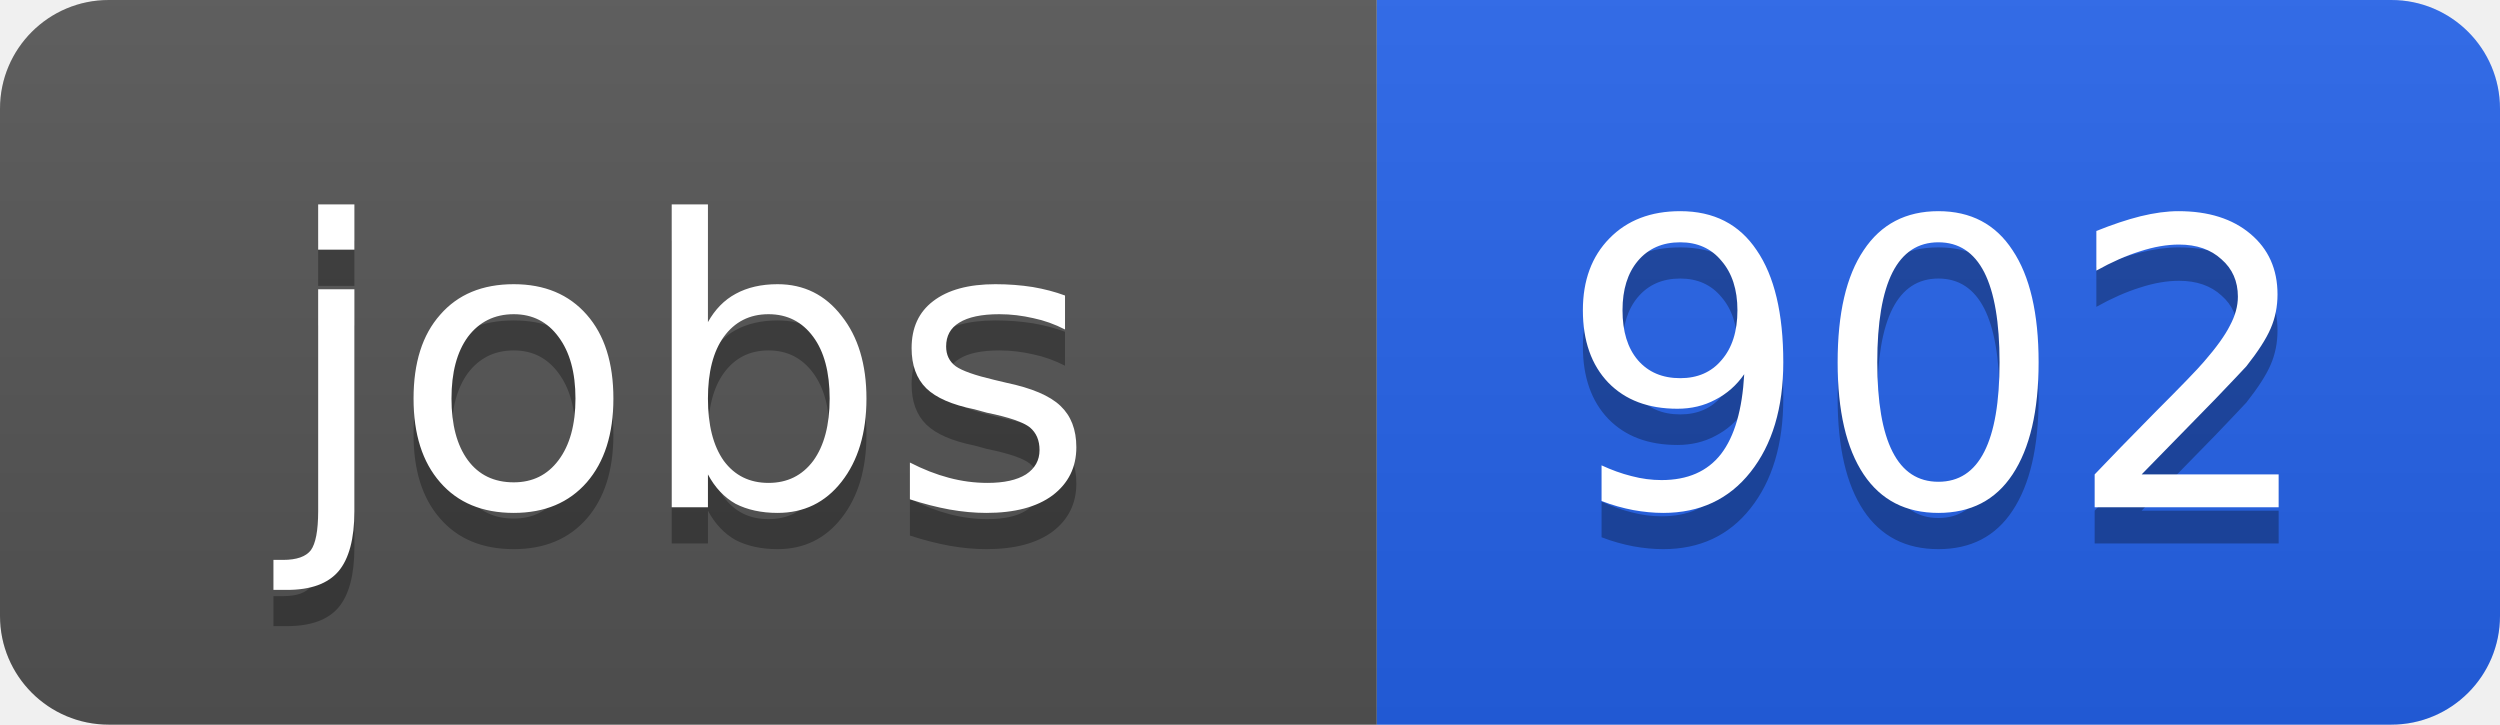
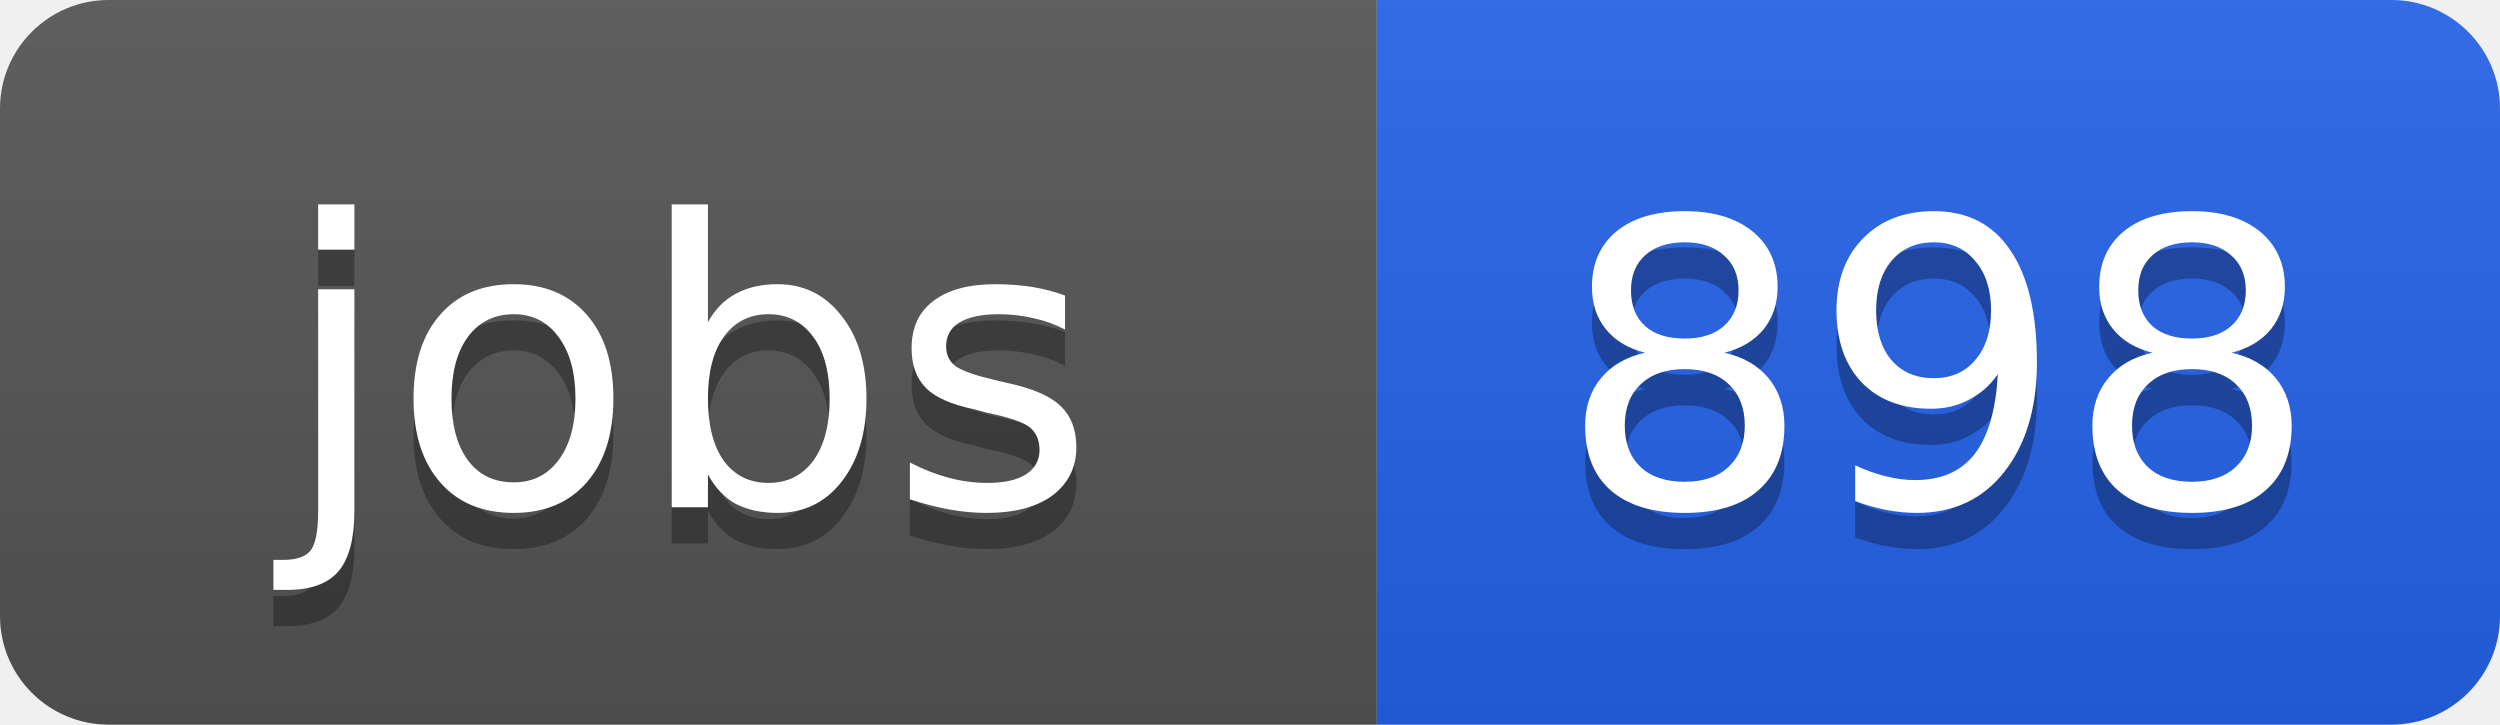
<svg xmlns="http://www.w3.org/2000/svg" width="69" height="20">
  <linearGradient id="b" x2="0" y2="100%">
    <stop offset="0" stop-color="#bbb" stop-opacity=".1" />
    <stop offset="1" stop-opacity=".1" />
  </linearGradient>
  <clipPath id="a">
    <rect width="69" height="20" rx="3" fill="#fff" />
  </clipPath>
  <g clip-path="url(#a)">
    <path fill="#555" d="M0 0h38v20H0z" />
    <path fill="#2563eb" d="M38 0h31v20H38z" />
    <path fill="url(#b)" d="M0 0h69v20H0z" />
  </g>
  <g fill="#fff" text-anchor="middle" font-family="DejaVu Sans,Verdana,Geneva,sans-serif" font-size="11">
    <text x="19" y="15" fill="#010101" fill-opacity=".3">jobs</text>
    <text x="19" y="14">jobs</text>
-     <text x="53.5" y="15" fill="#010101" fill-opacity=".3">902</text>
-     <text x="53.5" y="14">902</text>
+     <text x="53.5" y="15" fill="#010101" fill-opacity=".3">898</text>
+     <text x="53.5" y="14">898</text>
  </g>
</svg>
